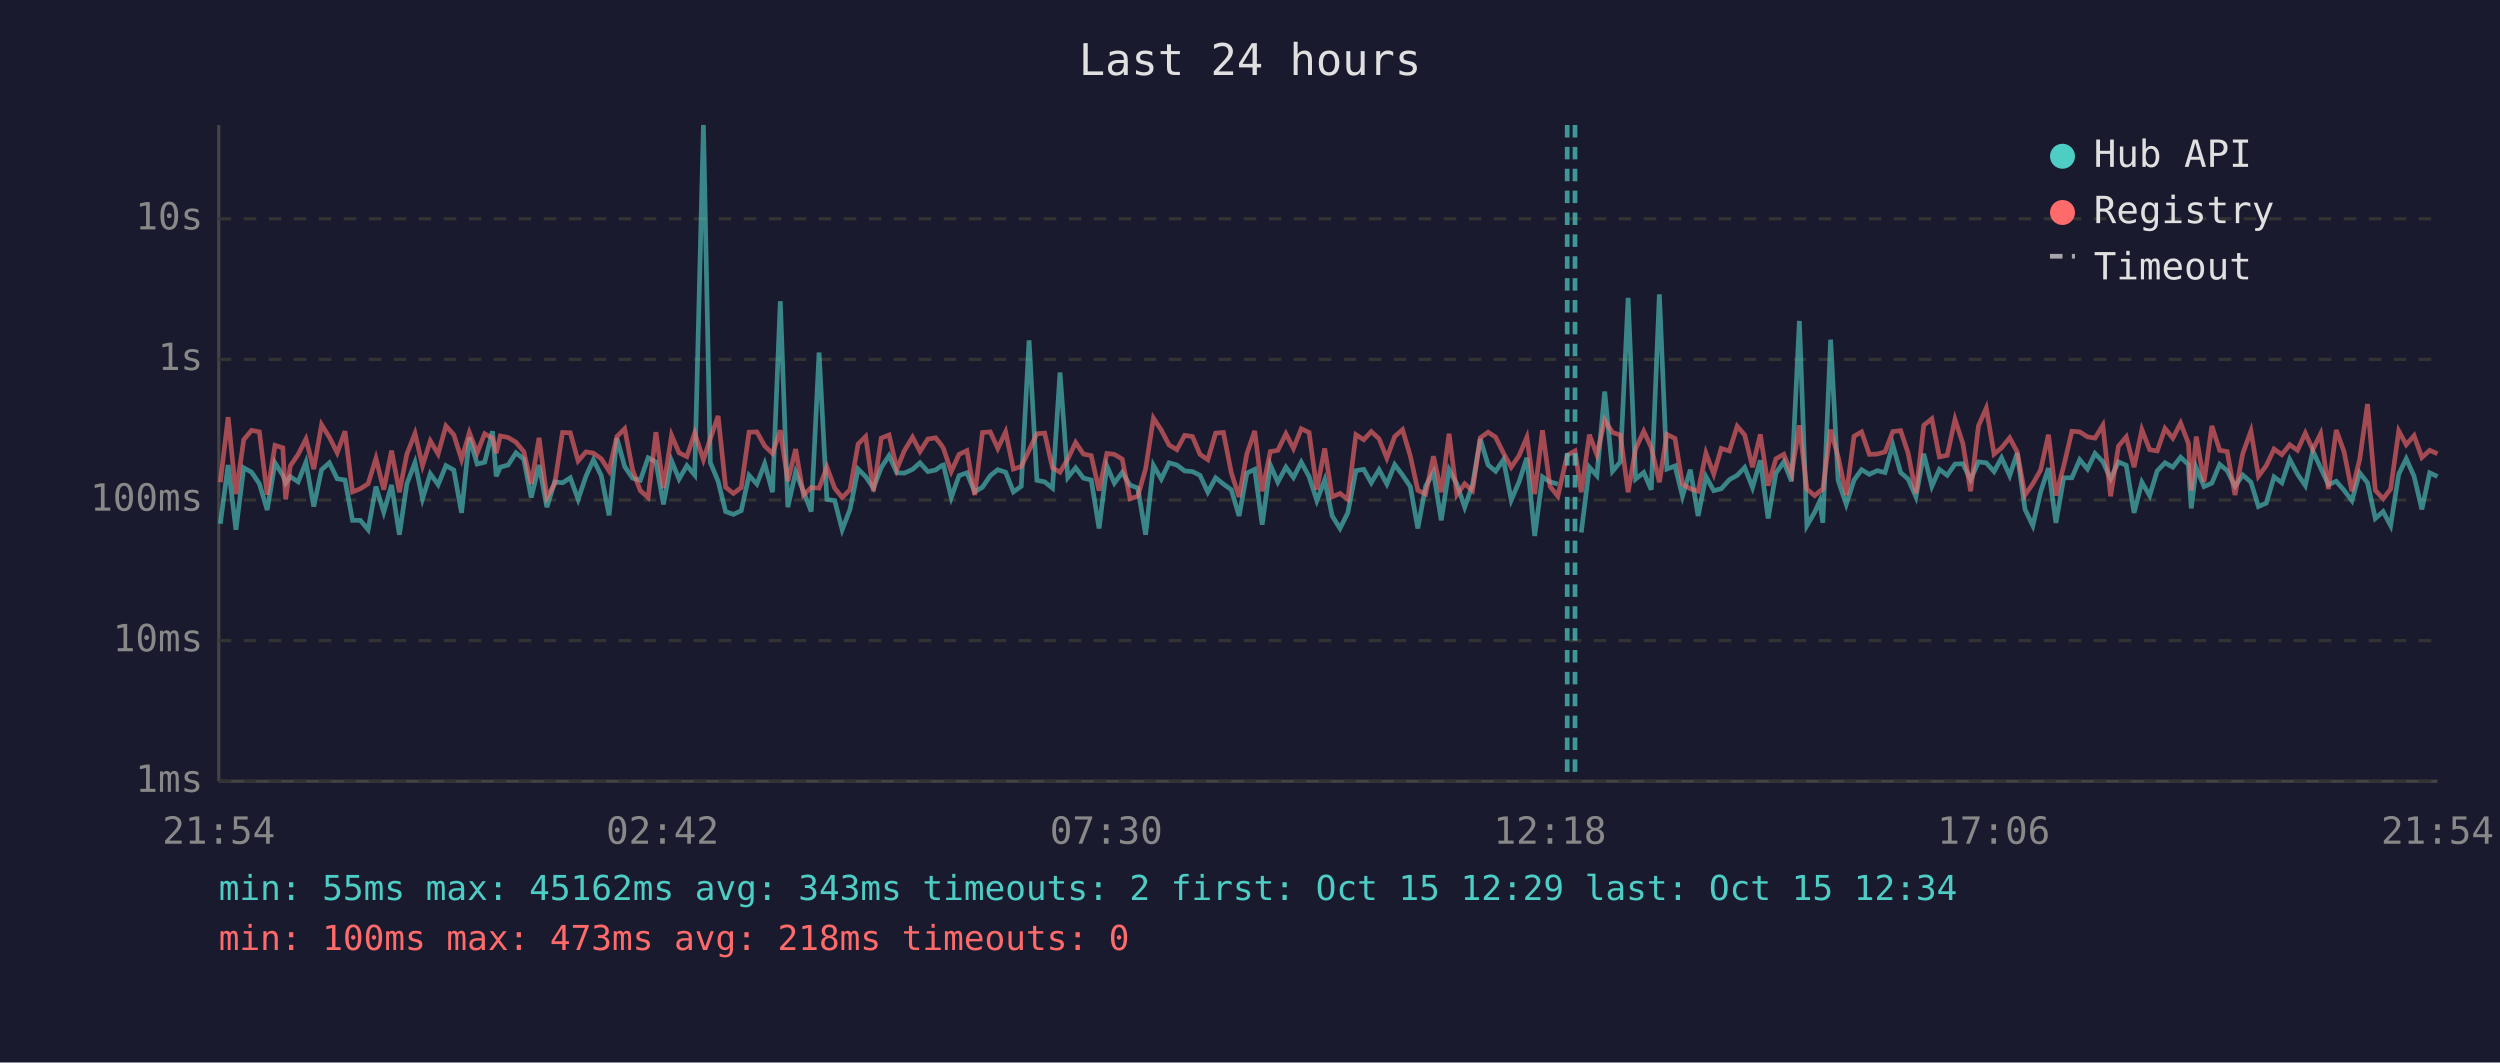
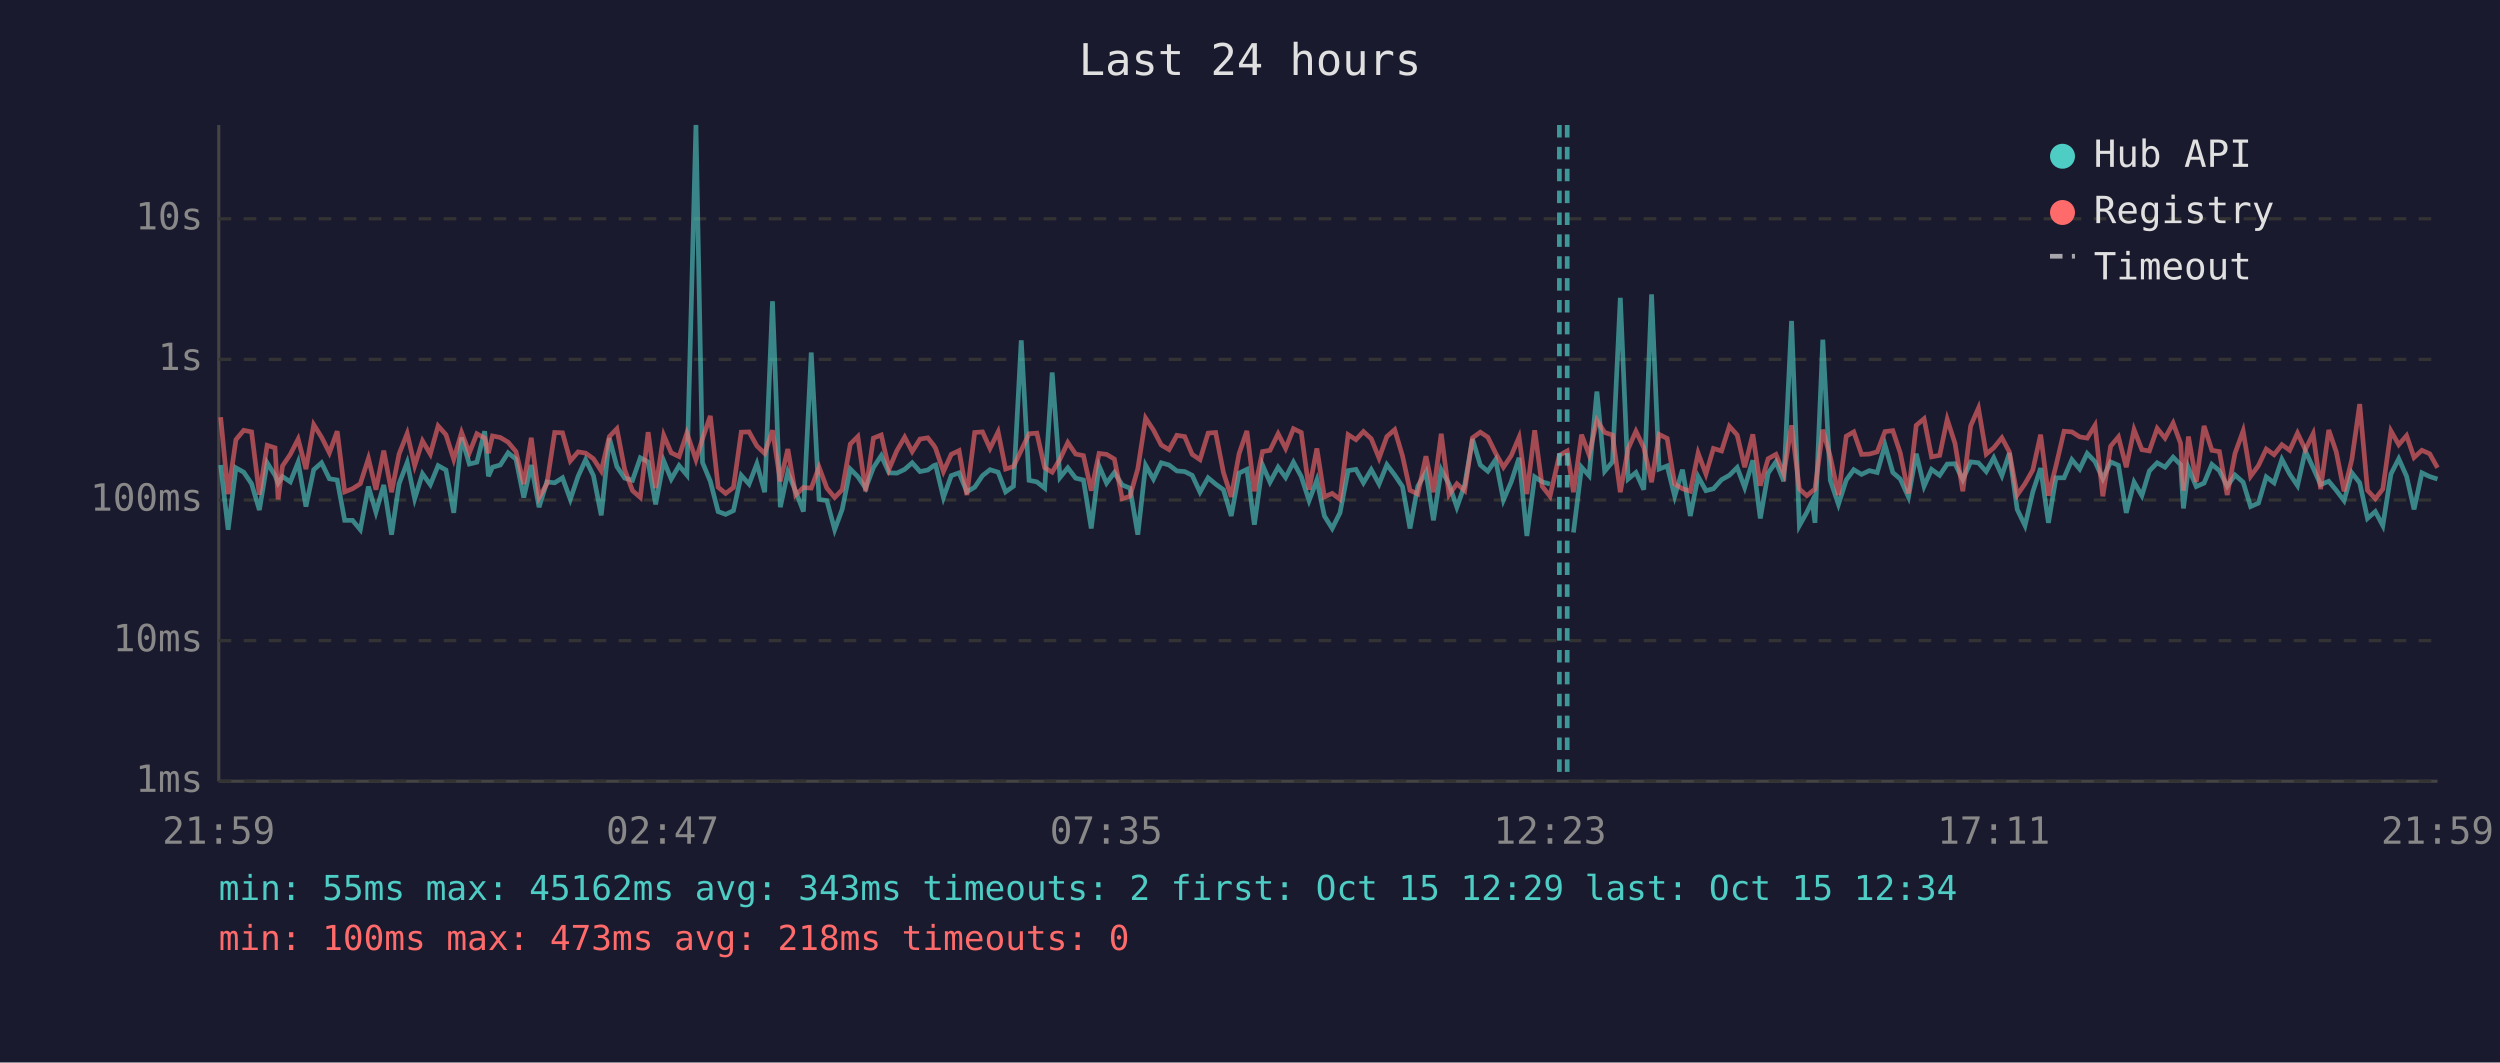
<svg xmlns="http://www.w3.org/2000/svg" viewBox="0 0 800 340" font-family="monospace" font-size="12">
  <rect width="800" height="340" fill="#1a1a2e" />
  <text x="400" y="24" fill="#e0e0e0" font-size="14" text-anchor="middle">Last 24 hours</text>
  <line x1="70" y1="40" x2="70" y2="250" stroke="#444" stroke-width="1" />
  <line x1="70" y1="250" x2="780" y2="250" stroke="#444" stroke-width="1" />
  <line x1="70" y1="250" x2="780" y2="250" stroke="#333" stroke-width="1" stroke-dasharray="4" />
  <text x="65" y="250" fill="#888" text-anchor="end" dominant-baseline="middle">1ms</text>
  <line x1="70" y1="205" x2="780" y2="205" stroke="#333" stroke-width="1" stroke-dasharray="4" />
  <text x="65" y="205" fill="#888" text-anchor="end" dominant-baseline="middle">10ms</text>
  <line x1="70" y1="160" x2="780" y2="160" stroke="#333" stroke-width="1" stroke-dasharray="4" />
  <text x="65" y="160" fill="#888" text-anchor="end" dominant-baseline="middle">100ms</text>
  <line x1="70" y1="115" x2="780" y2="115" stroke="#333" stroke-width="1" stroke-dasharray="4" />
  <text x="65" y="115" fill="#888" text-anchor="end" dominant-baseline="middle">1s</text>
  <line x1="70" y1="70" x2="780" y2="70" stroke="#333" stroke-width="1" stroke-dasharray="4" />
  <text x="65" y="70" fill="#888" text-anchor="end" dominant-baseline="middle">10s</text>
-   <text x="70" y="270" fill="#888" text-anchor="middle">21:54</text>
-   <text x="212" y="270" fill="#888" text-anchor="middle">02:42</text>
-   <text x="354" y="270" fill="#888" text-anchor="middle">07:30</text>
-   <text x="496" y="270" fill="#888" text-anchor="middle">12:18</text>
-   <text x="638" y="270" fill="#888" text-anchor="middle">17:06</text>
-   <text x="780" y="270" fill="#888" text-anchor="middle">21:54</text>
-   <polyline points="70.5,167.6 73.0,148.8 75.5,169.5 78.0,149.7 80.5,151.1 83.0,154.8 85.5,163.2 88.0,148.1 90.5,152.1 91.4,154.6 92.9,152.5 95.4,154.2 97.9,147.9 100.4,162.1 102.9,150.3 105.4,148.1 107.9,153.2 110.4,153.6 112.8,166.5 115.3,166.5 117.8,169.5 120.3,155.7 122.8,163.9 125.3,155.2 127.8,171.1 130.2,154.8 132.8,148.0 135.2,159.6 137.7,151.6 140.2,155.1 142.7,149.0 145.2,150.4 147.7,164.1 150.2,140.0 152.7,148.5 155.1,147.9 157.6,138.0 158.8,152.4 160.1,149.5 162.6,148.8 165.1,144.9 167.6,146.9 170.0,159.2 172.5,148.8 175.0,162.3 177.5,154.2 180.0,154.5 182.5,152.9 185.0,159.8 187.5,152.4 189.9,147.1 192.4,152.2 194.9,164.9 197.4,140.2 199.9,149.3 202.4,153.0 204.9,153.7 207.4,146.5 209.9,147.8 212.3,161.4 214.9,147.5 217.3,153.3 219.8,149.0 222.3,152.0 225.1,40.0 227.3,148.0 229.8,154.0 232.2,163.7 234.7,164.6 237.2,163.4 239.7,152.1 242.2,154.9 244.7,148.4 247.2,157.5 249.7,96.4 252.1,162.3 254.6,151.1 257.1,157.2 259.6,163.7 262.1,112.8 264.6,159.8 267.1,160.2 269.5,169.5 272.0,163.0 274.6,150.1 277.0,152.5 279.5,156.2 282.0,149.6 284.5,145.8 287.0,151.3 289.4,151.4 292.0,150.2 294.4,148.1 296.9,150.9 299.4,150.4 301.3,149.0 301.9,148.8 304.4,159.2 306.9,152.2 309.4,151.3 311.9,157.4 314.4,155.9 316.9,152.2 319.3,150.3 321.8,151.1 324.3,157.4 326.8,155.6 329.3,108.9 331.8,153.7 334.3,154.2 336.8,156.2 339.2,119.2 341.7,152.8 344.2,149.7 346.7,153.0 349.2,153.6 351.7,169.1 354.2,149.1 356.6,154.6 359.1,151.2 361.6,155.2 364.1,156.2 366.6,171.1 369.1,148.9 371.6,153.3 374.1,148.1 376.6,148.8 379.1,150.7 381.6,150.9 384.0,152.1 386.5,157.5 389.0,152.9 391.5,154.9 394.0,156.7 396.5,165.1 399.0,151.4 401.5,150.2 403.9,167.9 406.5,148.8 408.9,154.3 411.5,149.5 413.9,152.8 416.4,147.9 418.9,152.5 421.4,160.2 423.9,153.6 426.3,165.1 428.8,169.1 431.3,164.1 433.9,150.6 436.4,150.2 438.8,154.5 441.3,150.3 443.8,154.9 446.3,148.7 448.8,152.0 451.3,155.7 453.7,169.1 456.2,155.6 458.7,151.1 461.2,166.5 463.7,150.3 466.2,154.9 468.7,162.3 471.2,155.2 473.7,140.5 476.2,148.8 478.6,150.8 481.1,147.1 483.6,160.0 486.1,154.2 488.6,146.5 491.1,171.5 493.6,152.6 496.0,154.2 498.5,154.9" fill="none" stroke="#4ecdc4" stroke-width="1.5" opacity="0.6" />
-   <polyline points="506.0,170.4 508.6,149.5 511.0,152.2 513.5,125.3 516.0,150.8 518.5,147.8 521.0,95.3 523.4,153.3 526.0,151.2 528.4,156.7 531.0,94.2 533.4,150.1 536.0,149.1 538.4,158.8 540.9,150.3 543.4,165.1 545.9,152.5 548.4,157.0 550.8,156.4 553.4,153.5 555.9,152.1 558.3,149.6 560.8,156.0 563.3,147.3 565.8,165.9 568.3,151.4 570.8,147.8 573.3,154.0 575.8,102.7 578.2,168.2 580.7,163.9 582.3,160.4 583.3,167.3 585.8,108.7 588.2,153.7 590.8,161.4 593.3,153.6 595.7,150.3 598.2,151.8 600.7,150.6 603.2,151.2 605.7,142.4 608.2,151.2 610.6,153.3 613.1,159.0 615.6,145.2 618.2,155.6 620.6,150.2 623.1,152.1 625.6,148.5 628.1,148.4 630.6,153.5 633.1,147.8 635.6,148.1 638.1,150.9 640.5,146.5 643.1,152.2 645.5,145.0 648.0,163.0 650.5,168.2 653.0,157.4 655.5,149.8 657.9,167.3 660.4,152.9 663.0,152.9 665.5,147.1 668.0,150.1 670.4,145.1 672.9,147.7 675.4,153.2 677.9,147.8 680.4,148.9 682.9,164.1 685.4,154.3 687.9,158.6 690.3,150.7 692.8,148.1 695.3,149.5 697.8,146.3 700.3,148.7 701.2,162.7 702.8,149.7 705.3,155.7 707.8,154.6 710.3,148.6 712.7,150.6 715.2,155.6 717.7,152.0 720.3,154.3 722.7,162.1 725.2,161.0 727.7,152.6 730.2,154.5 732.7,147.0 735.2,151.7 737.7,155.4 740.1,144.3 742.6,149.7 745.1,155.1 747.6,154.0 750.1,156.9 752.6,160.2 755.1,151.3 757.6,154.5 760.1,165.9 762.6,163.7 765.0,168.2 767.6,151.7 770.0,146.8 772.5,152.4 775.0,163.0 777.5,151.3 780.0,152.5" fill="none" stroke="#4ecdc4" stroke-width="1.5" opacity="0.6" />
-   <polyline points="70.5,154.3 73.0,133.5 75.5,158.1 78.0,140.7 80.5,137.7 83.0,138.2 85.5,158.3 88.0,142.5 90.5,143.3 91.4,159.8 92.9,149.1 95.4,145.4 97.9,140.5 100.4,150.1 102.9,135.9 105.4,139.9 107.9,144.9 110.4,138.0 112.8,157.4 115.3,156.4 117.8,154.8 120.3,146.7 122.8,156.7 125.3,144.2 127.8,157.5 130.2,145.3 132.8,138.7 135.2,149.0 137.7,141.1 140.2,145.3 142.7,136.3 145.2,139.1 147.7,147.0 150.2,138.4 152.7,144.9 155.1,138.8 157.6,140.2 158.8,145.0 160.1,139.5 162.6,140.0 165.1,141.5 167.6,144.5 170.0,154.9 172.5,140.1 175.0,159.2 177.5,154.8 180.0,138.4 182.5,138.5 185.0,147.5 187.5,144.6 189.9,145.0 192.4,146.8 194.9,150.7 197.4,139.7 199.9,137.2 202.4,150.3 204.9,157.0 207.4,159.2 209.9,138.3 212.3,156.2 214.9,139.3 217.3,144.9 219.8,146.1 222.3,138.6 225.1,147.1 227.3,140.4 229.8,133.1 232.2,155.9 234.7,157.9 237.2,156.0 239.7,138.3 242.2,138.2 244.7,142.7 247.2,145.1 249.7,137.7 252.1,154.0 254.6,143.7 257.1,158.4 259.6,156.0 262.1,156.2 264.6,149.5 267.1,156.2 269.5,159.2 272.0,156.7 274.6,142.1 277.0,139.7 279.5,157.2 282.0,140.2 284.5,139.2 287.0,150.1 289.4,144.2 292.0,139.9 294.4,144.5 296.9,140.5 299.4,140.1 301.3,142.5 301.9,143.5 304.4,150.9 306.9,145.4 309.4,144.2 311.9,158.4 314.4,138.4 316.9,138.2 319.3,143.5 321.8,138.2 324.3,150.1 326.8,149.3 329.3,144.1 331.8,138.8 334.3,138.6 336.8,149.7 339.2,151.1 341.7,146.9 344.2,141.6 346.7,145.3 349.2,145.8 351.7,157.0 354.2,145.1 356.6,145.4 359.1,146.9 361.6,159.6 364.1,158.8 366.6,150.0 369.1,133.8 371.6,137.6 374.1,142.4 376.6,143.9 379.1,139.3 381.6,139.7 384.0,145.4 386.5,147.1 389.0,138.6 391.5,138.4 394.0,151.2 396.5,159.0 399.0,145.2 401.5,137.9 403.9,157.2 406.5,144.5 408.9,144.1 411.5,138.8 413.9,143.5 416.4,137.2 418.9,138.4 421.4,156.7 423.9,143.5 426.3,159.0 428.8,157.9 431.3,159.8 433.9,139.1 436.4,140.7 438.8,138.1 441.3,140.4 443.8,146.6 446.3,139.7 448.8,137.5 451.3,145.9 453.7,156.9 456.2,158.1 458.7,146.0 461.2,157.5 463.7,138.8 466.2,158.3 468.7,154.8 471.2,157.0 473.7,140.1 476.2,138.3 478.6,139.9 481.1,145.0 483.6,149.5 486.1,145.8 488.6,139.9 491.1,158.1 493.6,137.7 496.0,155.6 498.5,158.8 501.5,145.7 504.0,144.3 506.0,157.5 508.6,139.1 511.0,145.5 513.5,134.5 516.0,138.4 518.5,139.2 521.0,157.5 523.4,143.6 526.0,138.0 528.4,143.2 531.0,154.3 533.4,139.0 536.0,140.3 538.4,154.9 540.9,156.4 543.4,157.2 545.9,145.0 548.4,151.7 550.8,143.5 553.4,144.3 555.9,136.4 558.3,139.2 560.8,149.5 563.3,139.0 565.8,155.4 568.3,146.8 570.8,145.4 573.3,151.6 575.8,136.1 578.2,156.5 580.7,158.6 582.3,157.2 583.3,156.5 585.8,137.5 588.2,146.2 590.8,158.4 593.3,139.6 595.7,138.2 598.2,145.4 600.7,145.3 603.2,144.6 605.7,138.1 608.2,137.8 610.6,145.0 613.1,157.9 615.6,136.1 618.2,134.0 620.6,146.2 623.1,145.7 625.6,134.2 628.1,141.9 630.6,157.2 633.1,136.3 635.6,130.6 638.1,145.3 640.5,143.3 643.1,140.1 645.5,144.6 648.0,158.4 650.5,154.8 653.0,150.4 655.5,139.1 657.9,158.6 660.4,149.1 663.0,138.0 665.5,138.2 668.0,139.8 670.4,140.2 672.9,136.1 675.4,158.8 677.9,142.8 680.4,139.8 682.9,149.5 685.4,137.5 687.9,143.9 690.3,144.3 692.8,137.1 695.3,140.2 697.8,135.4 700.3,141.9 701.2,157.0 702.8,139.7 705.3,154.2 707.8,136.3 710.3,144.1 712.7,144.5 715.2,158.4 717.7,145.1 720.3,137.9 722.7,152.4 725.2,149.0 727.7,143.7 730.2,145.5 732.7,142.3 735.2,144.1 737.7,138.6 740.1,143.9 742.6,138.8 745.1,156.5 747.6,137.6 750.1,144.6 752.6,157.2 755.1,147.0 757.6,129.3 760.1,156.9 762.6,159.6 765.0,156.5 767.6,137.9 770.0,142.3 772.5,139.4 775.0,146.4 777.5,144.1 780.0,145.2" fill="none" stroke="#ff6b6b" stroke-width="1.5" opacity="0.6" />
+   <text x="70" y="270" fill="#888" text-anchor="middle">21:59</text>
+   <text x="212" y="270" fill="#888" text-anchor="middle">02:47</text>
+   <text x="354" y="270" fill="#888" text-anchor="middle">07:35</text>
+   <text x="496" y="270" fill="#888" text-anchor="middle">12:23</text>
+   <text x="638" y="270" fill="#888" text-anchor="middle">17:11</text>
+   <text x="780" y="270" fill="#888" text-anchor="middle">21:59</text>
+   <polyline points="70.6,148.8 73.0,169.5 75.5,149.7 78.0,151.1 80.5,154.8 83.0,163.2 85.5,148.1 88.0,152.1 89.0,154.6 90.4,152.5 92.9,154.2 95.4,147.9 97.9,162.1 100.4,150.3 102.9,148.1 105.4,153.2 107.9,153.6 110.3,166.5 112.8,166.5 115.3,169.5 117.9,155.7 120.3,163.9 122.8,155.2 125.3,171.1 127.7,154.8 130.3,148.0 132.7,159.6 135.2,151.6 137.7,155.1 140.2,149.0 142.7,150.4 145.2,164.1 147.7,140.0 150.2,148.5 152.6,147.9 155.1,138.0 156.3,152.4 157.6,149.5 160.1,148.8 162.6,144.9 165.1,146.9 167.6,159.2 170.0,148.8 172.5,162.3 175.0,154.2 177.5,154.5 180.0,152.9 182.5,159.8 185.0,152.4 187.4,147.1 189.9,152.2 192.4,164.9 195.0,140.2 197.4,149.3 199.9,153.0 202.4,153.7 204.9,146.5 207.4,147.8 209.8,161.4 212.4,147.5 214.8,153.3 217.3,149.0 219.8,152.0 222.7,40.0 224.8,148.0 227.3,154.0 229.8,163.7 232.2,164.6 234.7,163.4 237.2,152.1 239.7,154.9 242.2,148.4 244.7,157.5 247.2,96.4 249.7,162.3 252.1,151.1 254.6,157.2 257.1,163.7 259.6,112.8 262.1,159.8 264.6,160.2 267.1,169.5 269.5,163.0 272.1,150.1 274.5,152.5 277.0,156.2 279.5,149.6 282.0,145.8 284.5,151.3 287.0,151.4 289.5,150.2 291.9,148.1 294.4,150.9 296.9,150.4 298.8,149.0 299.4,148.8 301.9,159.2 304.4,152.2 306.9,151.3 309.4,157.4 311.9,155.9 314.4,152.2 316.8,150.3 319.4,151.1 321.8,157.4 324.3,155.6 326.8,108.9 329.3,153.7 331.8,154.2 334.3,156.2 336.7,119.2 339.2,152.8 341.7,149.7 344.2,153.0 346.7,153.6 349.2,169.1 351.7,149.1 354.1,154.6 356.6,151.2 359.1,155.2 361.6,156.2 364.1,171.1 366.6,148.9 369.1,153.3 371.6,148.1 374.1,148.8 376.6,150.7 379.1,150.9 381.5,152.1 384.0,157.5 386.6,152.9 389.0,154.9 391.5,156.7 394.0,165.1 396.5,151.4 399.0,150.2 401.4,167.9 404.0,148.8 406.4,154.3 409.0,149.5 411.4,152.8 413.9,147.9 416.4,152.5 418.9,160.2 421.4,153.6 423.8,165.1 426.3,169.1 428.8,164.1 431.4,150.6 433.9,150.2 436.3,154.5 438.8,150.3 441.3,154.9 443.8,148.7 446.3,152.0 448.8,155.7 451.2,169.1 453.7,155.6 456.3,151.1 458.7,166.5 461.2,150.3 463.7,154.9 466.2,162.3 468.7,155.2 471.2,140.5 473.7,148.8 476.1,150.8 478.6,147.1 481.1,160.0 483.6,154.2 486.1,146.5 488.6,171.5 491.1,152.6 493.5,154.2 496.0,154.9" fill="none" stroke="#4ecdc4" stroke-width="1.5" opacity="0.6" />
+   <polyline points="503.5,170.4 506.1,149.5 508.5,152.2 511.0,125.3 513.5,150.8 516.0,147.8 518.5,95.3 521.0,153.3 523.5,151.2 526.0,156.7 528.5,94.2 530.9,150.1 533.5,149.1 535.9,158.8 538.4,150.3 540.9,165.1 543.4,152.5 545.9,157.0 548.3,156.4 550.9,153.5 553.4,152.1 555.9,149.6 558.3,156.0 560.9,147.3 563.3,165.9 565.8,151.4 568.3,147.8 570.8,154.0 573.3,102.7 575.8,168.2 578.2,163.9 579.9,160.4 580.8,167.3 583.3,108.7 585.7,153.7 588.3,161.4 590.8,153.6 593.2,150.3 595.7,151.8 598.2,150.6 600.7,151.2 603.2,142.4 605.7,151.2 608.1,153.3 610.7,159.0 613.2,145.2 615.7,155.6 618.1,150.2 620.7,152.1 623.1,148.5 625.6,148.4 628.1,153.5 630.6,147.8 633.1,148.1 635.6,150.9 638.0,146.5 640.6,152.2 643.0,145.0 645.5,163.0 648.0,168.2 650.5,157.4 653.0,149.8 655.5,167.3 657.9,152.9 660.5,152.9 663.0,147.1 665.5,150.1 667.9,145.1 670.4,147.7 672.9,153.2 675.4,147.8 677.9,148.9 680.4,164.1 682.9,154.3 685.4,158.6 687.8,150.7 690.3,148.1 692.8,149.5 695.4,146.3 697.8,148.7 698.7,162.7 700.3,149.7 702.8,155.7 705.3,154.6 707.8,148.6 710.2,150.6 712.7,155.6 715.2,152.0 717.8,154.3 720.2,162.1 722.7,161.0 725.2,152.6 727.7,154.5 730.2,147.0 732.7,151.7 735.2,155.4 737.7,144.3 740.2,149.7 742.6,155.1 745.2,154.0 747.6,156.9 750.1,160.2 752.6,151.3 755.1,154.5 757.6,165.9 760.1,163.7 762.5,168.2 765.1,151.7 767.6,146.8 770.1,152.4 772.5,163.0 775.0,151.3 777.5,152.5 780.0,153.3" fill="none" stroke="#4ecdc4" stroke-width="1.5" opacity="0.6" />
+   <polyline points="70.6,133.5 73.0,158.1 75.5,140.7 78.0,137.7 80.5,138.2 83.0,158.3 85.5,142.5 88.0,143.3 89.0,159.8 90.4,149.1 92.9,145.4 95.4,140.5 97.9,150.1 100.4,135.9 102.9,139.9 105.4,144.9 107.9,138.0 110.3,157.4 112.8,156.4 115.3,154.8 117.9,146.7 120.3,156.7 122.8,144.2 125.3,157.5 127.7,145.3 130.3,138.7 132.7,149.0 135.2,141.1 137.7,145.3 140.2,136.3 142.7,139.1 145.2,147.0 147.7,138.4 150.2,144.9 152.6,138.8 155.1,140.2 156.3,145.0 157.6,139.5 160.1,140.0 162.6,141.5 165.1,144.5 167.6,154.9 170.0,140.1 172.5,159.2 175.0,154.8 177.5,138.4 180.0,138.5 182.5,147.5 185.0,144.6 187.4,145.0 189.9,146.8 192.4,150.7 195.0,139.7 197.4,137.2 199.9,150.3 202.4,157.0 204.9,159.2 207.4,138.3 209.8,156.2 212.4,139.3 214.8,144.9 217.3,146.1 219.8,138.6 222.7,147.1 224.8,140.4 227.3,133.1 229.8,155.9 232.2,157.9 234.7,156.0 237.2,138.3 239.7,138.2 242.2,142.7 244.7,145.1 247.2,137.7 249.7,154.0 252.1,143.7 254.6,158.4 257.1,156.0 259.6,156.2 262.1,149.5 264.6,156.2 267.1,159.2 269.5,156.7 272.1,142.1 274.5,139.7 277.0,157.2 279.5,140.2 282.0,139.2 284.5,150.1 287.0,144.2 289.5,139.9 291.9,144.5 294.4,140.5 296.9,140.1 298.8,142.5 299.4,143.5 301.9,150.9 304.4,145.4 306.9,144.2 309.4,158.4 311.9,138.4 314.4,138.2 316.8,143.5 319.4,138.2 321.8,150.1 324.3,149.3 326.8,144.1 329.3,138.8 331.8,138.6 334.3,149.7 336.7,151.1 339.2,146.9 341.7,141.6 344.2,145.3 346.7,145.8 349.2,157.0 351.7,145.1 354.1,145.4 356.6,146.9 359.1,159.6 361.6,158.8 364.1,150.0 366.6,133.8 369.1,137.6 371.6,142.4 374.1,143.9 376.6,139.3 379.1,139.7 381.5,145.4 384.0,147.1 386.6,138.6 389.0,138.4 391.5,151.2 394.0,159.0 396.5,145.2 399.0,137.9 401.4,157.2 404.0,144.5 406.4,144.1 409.0,138.8 411.4,143.5 413.9,137.2 416.4,138.4 418.9,156.7 421.4,143.5 423.8,159.0 426.3,157.9 428.8,159.8 431.4,139.1 433.9,140.7 436.3,138.1 438.8,140.4 441.3,146.6 443.8,139.7 446.3,137.5 448.8,145.9 451.2,156.9 453.7,158.1 456.3,146.0 458.7,157.5 461.2,138.8 463.7,158.3 466.2,154.8 468.7,157.0 471.2,140.1 473.7,138.3 476.1,139.9 478.6,145.0 481.1,149.5 483.6,145.8 486.1,139.9 488.6,158.1 491.1,137.7 493.5,155.6 496.0,158.8 499.0,145.7 501.5,144.3 503.5,157.5 506.1,139.1 508.5,145.5 511.0,134.5 513.5,138.4 516.0,139.2 518.5,157.5 521.0,143.6 523.5,138.0 526.0,143.2 528.5,154.3 530.9,139.0 533.5,140.3 535.9,154.9 538.4,156.4 540.9,157.2 543.4,145.0 545.9,151.7 548.3,143.5 550.9,144.3 553.4,136.4 555.9,139.2 558.3,149.5 560.9,139.0 563.3,155.4 565.8,146.8 568.3,145.4 570.8,151.6 573.3,136.1 575.8,156.5 578.2,158.6 579.9,157.2 580.8,156.5 583.3,137.5 585.7,146.2 588.3,158.4 590.8,139.6 593.2,138.2 595.7,145.4 598.2,145.3 600.7,144.6 603.2,138.1 605.7,137.8 608.1,145.0 610.7,157.9 613.2,136.1 615.7,134.0 618.1,146.2 620.7,145.7 623.1,134.2 625.6,141.9 628.1,157.2 630.6,136.3 633.1,130.6 635.6,145.3 638.0,143.3 640.6,140.1 643.0,144.6 645.5,158.4 648.0,154.8 650.5,150.4 653.0,139.1 655.5,158.6 657.9,149.1 660.5,138.0 663.0,138.2 665.5,139.8 667.9,140.2 670.4,136.1 672.9,158.8 675.4,142.8 677.9,139.8 680.4,149.5 682.9,137.5 685.4,143.9 687.8,144.3 690.3,137.1 692.8,140.2 695.4,135.4 697.8,141.9 698.7,157.0 700.3,139.7 702.8,154.2 705.3,136.3 707.8,144.1 710.2,144.5 712.7,158.4 715.2,145.1 717.8,137.9 720.2,152.4 722.7,149.0 725.2,143.7 727.7,145.5 730.2,142.3 732.7,144.1 735.2,138.6 737.7,143.9 740.2,138.8 742.6,156.5 745.2,137.6 747.6,144.6 750.1,157.2 752.6,147.0 755.1,129.3 757.6,156.9 760.1,159.6 762.5,156.5 765.1,137.9 767.6,142.3 770.1,139.4 772.5,146.4 775.0,144.1 777.5,145.2 780.0,149.7" fill="none" stroke="#ff6b6b" stroke-width="1.5" opacity="0.6" />
+   <line x1="499.0" y1="40" x2="499.0" y2="250" stroke="#4ecdc4" stroke-width="1.5" stroke-dasharray="4,3" opacity="0.7" />
  <line x1="501.5" y1="40" x2="501.5" y2="250" stroke="#4ecdc4" stroke-width="1.5" stroke-dasharray="4,3" opacity="0.7" />
-   <line x1="504.0" y1="40" x2="504.0" y2="250" stroke="#4ecdc4" stroke-width="1.5" stroke-dasharray="4,3" opacity="0.7" />
  <circle cx="660" cy="50" r="4" fill="#4ecdc4" />
  <text x="670" y="50" fill="#e0e0e0" dominant-baseline="middle">Hub API</text>
  <circle cx="660" cy="68" r="4" fill="#ff6b6b" />
  <text x="670" y="68" fill="#e0e0e0" dominant-baseline="middle">Registry</text>
  <line x1="656" y1="82" x2="664" y2="82" stroke="#e0e0e0" stroke-width="1.5" stroke-dasharray="4,3" opacity="0.7" />
  <text x="670" y="86" fill="#e0e0e0" dominant-baseline="middle">Timeout</text>
  <text x="70" y="288" fill="#4ecdc4" font-size="11">min: 55ms  max: 45162ms  avg: 343ms  timeouts: 2  first: Oct 15 12:29  last: Oct 15 12:34</text>
  <text x="70" y="304" fill="#ff6b6b" font-size="11">min: 100ms  max: 473ms  avg: 218ms  timeouts: 0</text>
</svg>
